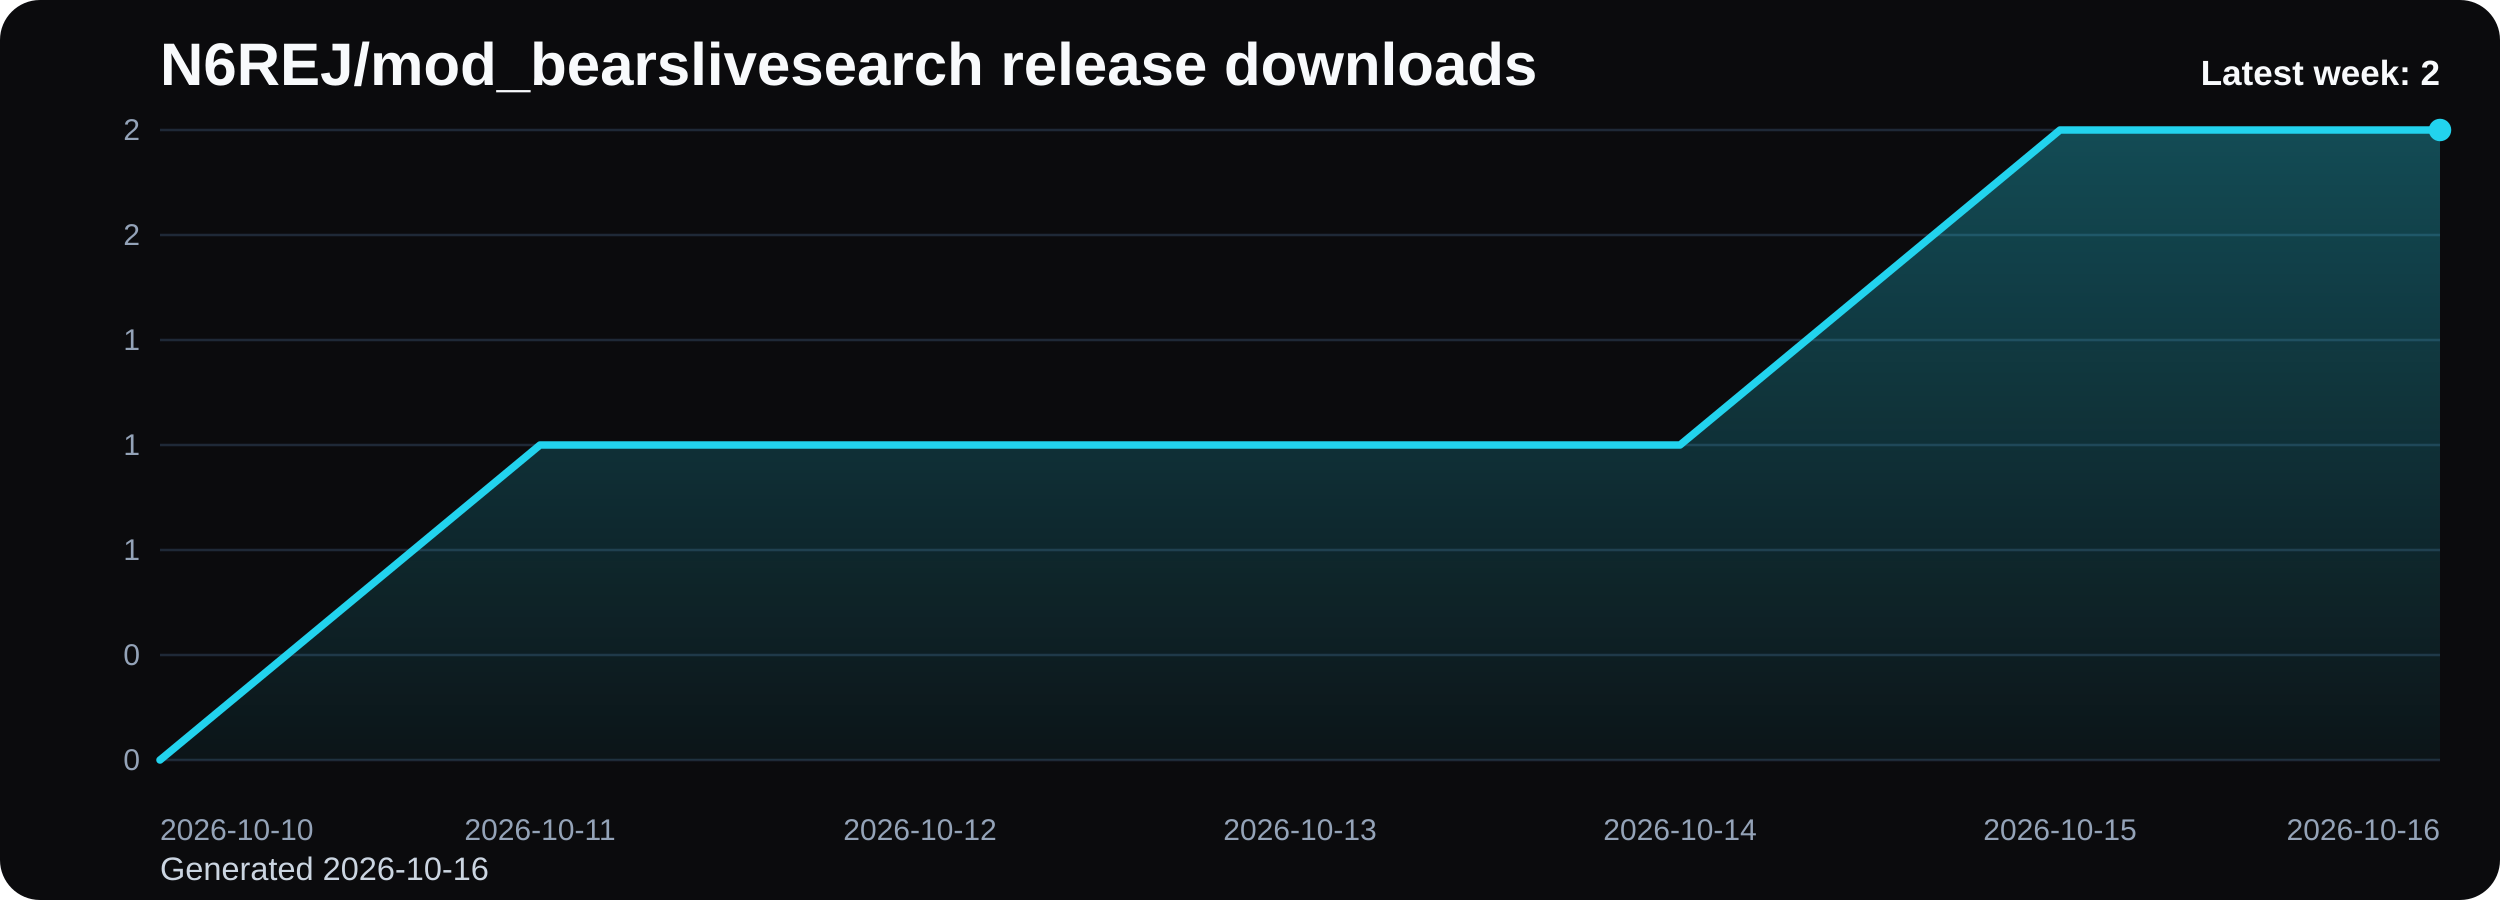
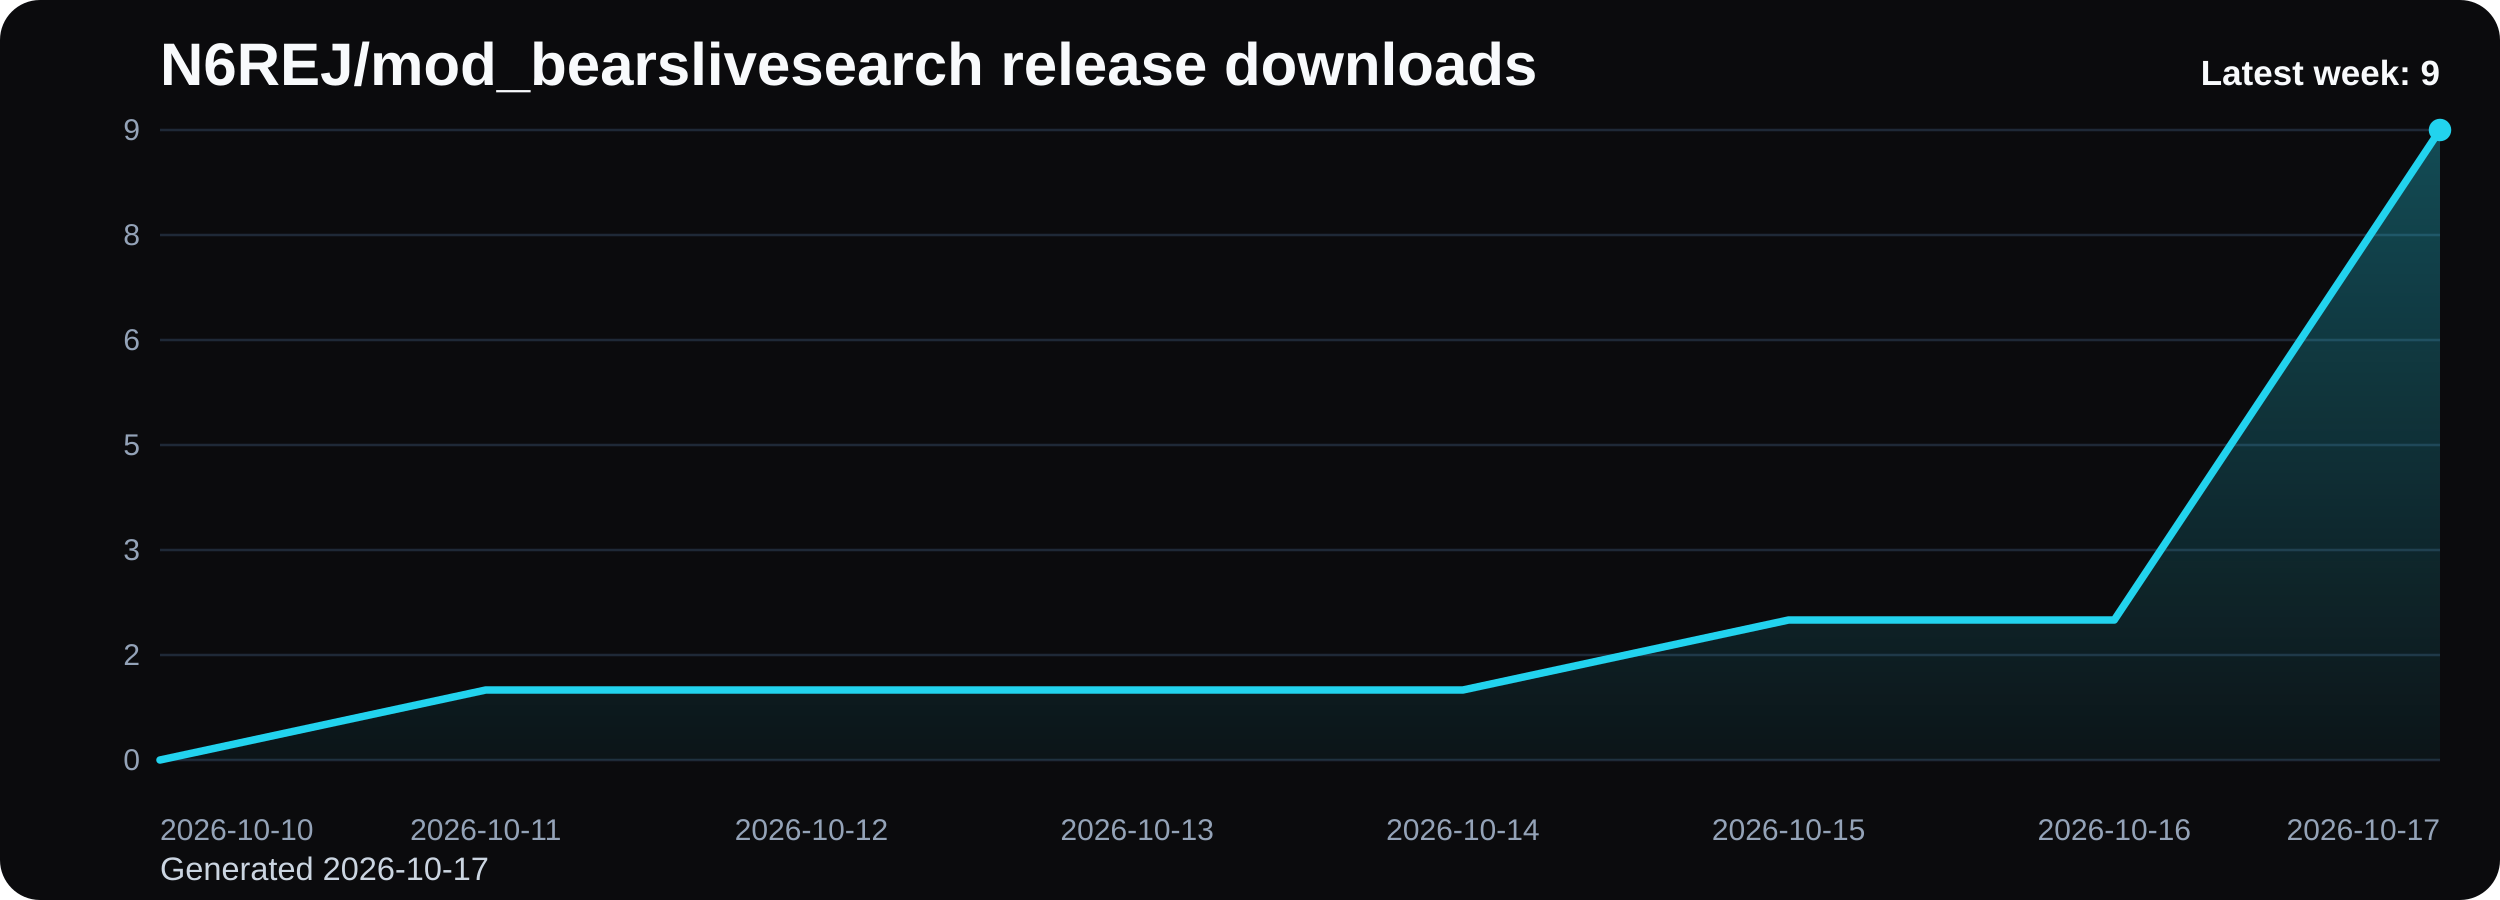
<svg xmlns="http://www.w3.org/2000/svg" viewBox="0 0 1000 360" role="img" aria-label="N6REJ/mod_bearslivesearch release downloads chart">
  <defs>
    <linearGradient id="fill-weekly-black" x1="0" y1="0" x2="0" y2="1">
      <stop offset="0%" stop-color="#22d3ee" stop-opacity="0.32" />
      <stop offset="100%" stop-color="#22d3ee" stop-opacity="0.05" />
    </linearGradient>
    <style>
      .bg { fill: #0b0b0d; }
      .title { font: 700 24px Arial, sans-serif; fill: #f8fafc; }
      .sub { font: 400 13px Arial, sans-serif; fill: #cbd5e1; }
      .grid { stroke: #1f2937; stroke-width: 1; }
      .axis { font: 400 12px Arial, sans-serif; fill: #94a3b8; }
      .line { fill: none; stroke: #22d3ee; stroke-width: 3; stroke-linecap: round; stroke-linejoin: round; }
      .dot { fill: #22d3ee; }
      .value { font: 600 11px Arial, sans-serif; fill: #cbd5e1; }
      .latest { font: 700 14px Arial, sans-serif; fill: #f8fafc; }
    </style>
  </defs>
  <rect class="bg" x="0" y="0" width="1000" height="360" rx="16" />
  <text class="title" x="64" y="34">N6REJ/mod_bearslivesearch release downloads</text>
-   <text class="sub" x="64" y="352">Generated 2026-10-16</text>
+   <text class="sub" x="64" y="352">Generated 2026-10-17</text>
  <line x1="64" y1="52.00" x2="976" y2="52.00" class="grid" />
-   <text x="56" y="56.00" text-anchor="end" class="axis">2</text>
+   <text x="56" y="56.00" text-anchor="end" class="axis">9</text>
  <line x1="64" y1="94.00" x2="976" y2="94.00" class="grid" />
-   <text x="56" y="98.00" text-anchor="end" class="axis">2</text>
+   <text x="56" y="98.00" text-anchor="end" class="axis">8</text>
  <line x1="64" y1="136.00" x2="976" y2="136.00" class="grid" />
-   <text x="56" y="140.00" text-anchor="end" class="axis">1</text>
+   <text x="56" y="140.00" text-anchor="end" class="axis">6</text>
  <line x1="64" y1="178.00" x2="976" y2="178.00" class="grid" />
-   <text x="56" y="182.00" text-anchor="end" class="axis">1</text>
+   <text x="56" y="182.00" text-anchor="end" class="axis">5</text>
  <line x1="64" y1="220.00" x2="976" y2="220.00" class="grid" />
-   <text x="56" y="224.00" text-anchor="end" class="axis">1</text>
+   <text x="56" y="224.00" text-anchor="end" class="axis">3</text>
  <line x1="64" y1="262.00" x2="976" y2="262.00" class="grid" />
-   <text x="56" y="266.00" text-anchor="end" class="axis">0</text>
+   <text x="56" y="266.00" text-anchor="end" class="axis">2</text>
  <line x1="64" y1="304.00" x2="976" y2="304.00" class="grid" />
  <text x="56" y="308.00" text-anchor="end" class="axis">0</text>
-   <path d="M 64.00 304 L 64.00 304.00 L 216.00 178.00 L 368.00 178.00 L 520.00 178.00 L 672.00 178.00 L 824.00 52.00 L 976.00 52.00 L 976.00 304 Z" fill="url(#fill-weekly-black)" />
-   <polyline class="line" points="64.00,304.00 216.00,178.00 368.00,178.00 520.00,178.00 672.00,178.00 824.00,52.00 976.00,52.00" />
+   <path d="M 64.00 304 L 64.00 304.00 L 194.29 276.00 L 324.57 276.00 L 454.86 276.00 L 585.14 276.00 L 715.43 248.00 L 845.71 248.00 L 976.00 52.00 L 976.00 304 Z" fill="url(#fill-weekly-black)" />
+   <polyline class="line" points="64.00,304.00 194.29,276.00 324.57,276.00 454.86,276.00 585.14,276.00 715.43,248.00 845.71,248.00 976.00,52.00" />
  <circle class="dot" cx="976.00" cy="52.00" r="4.5" />
  <text class="axis" x="64.00" y="336" text-anchor="start">2026-10-10</text>
-   <text class="axis" x="216.00" y="336" text-anchor="middle">2026-10-11</text>
-   <text class="axis" x="368.00" y="336" text-anchor="middle">2026-10-12</text>
-   <text class="axis" x="520.00" y="336" text-anchor="middle">2026-10-13</text>
-   <text class="axis" x="672.00" y="336" text-anchor="middle">2026-10-14</text>
-   <text class="axis" x="824.00" y="336" text-anchor="middle">2026-10-15</text>
-   <text class="axis" x="976.00" y="336" text-anchor="end">2026-10-16</text>
-   <text class="latest" x="976" y="34" text-anchor="end">Latest week: 2</text>
+   <text class="axis" x="194.29" y="336" text-anchor="middle">2026-10-11</text>
+   <text class="axis" x="324.57" y="336" text-anchor="middle">2026-10-12</text>
+   <text class="axis" x="454.86" y="336" text-anchor="middle">2026-10-13</text>
+   <text class="axis" x="585.14" y="336" text-anchor="middle">2026-10-14</text>
+   <text class="axis" x="715.43" y="336" text-anchor="middle">2026-10-15</text>
+   <text class="axis" x="845.71" y="336" text-anchor="middle">2026-10-16</text>
+   <text class="axis" x="976.00" y="336" text-anchor="end">2026-10-17</text>
+   <text class="latest" x="976" y="34" text-anchor="end">Latest week: 9</text>
</svg>
